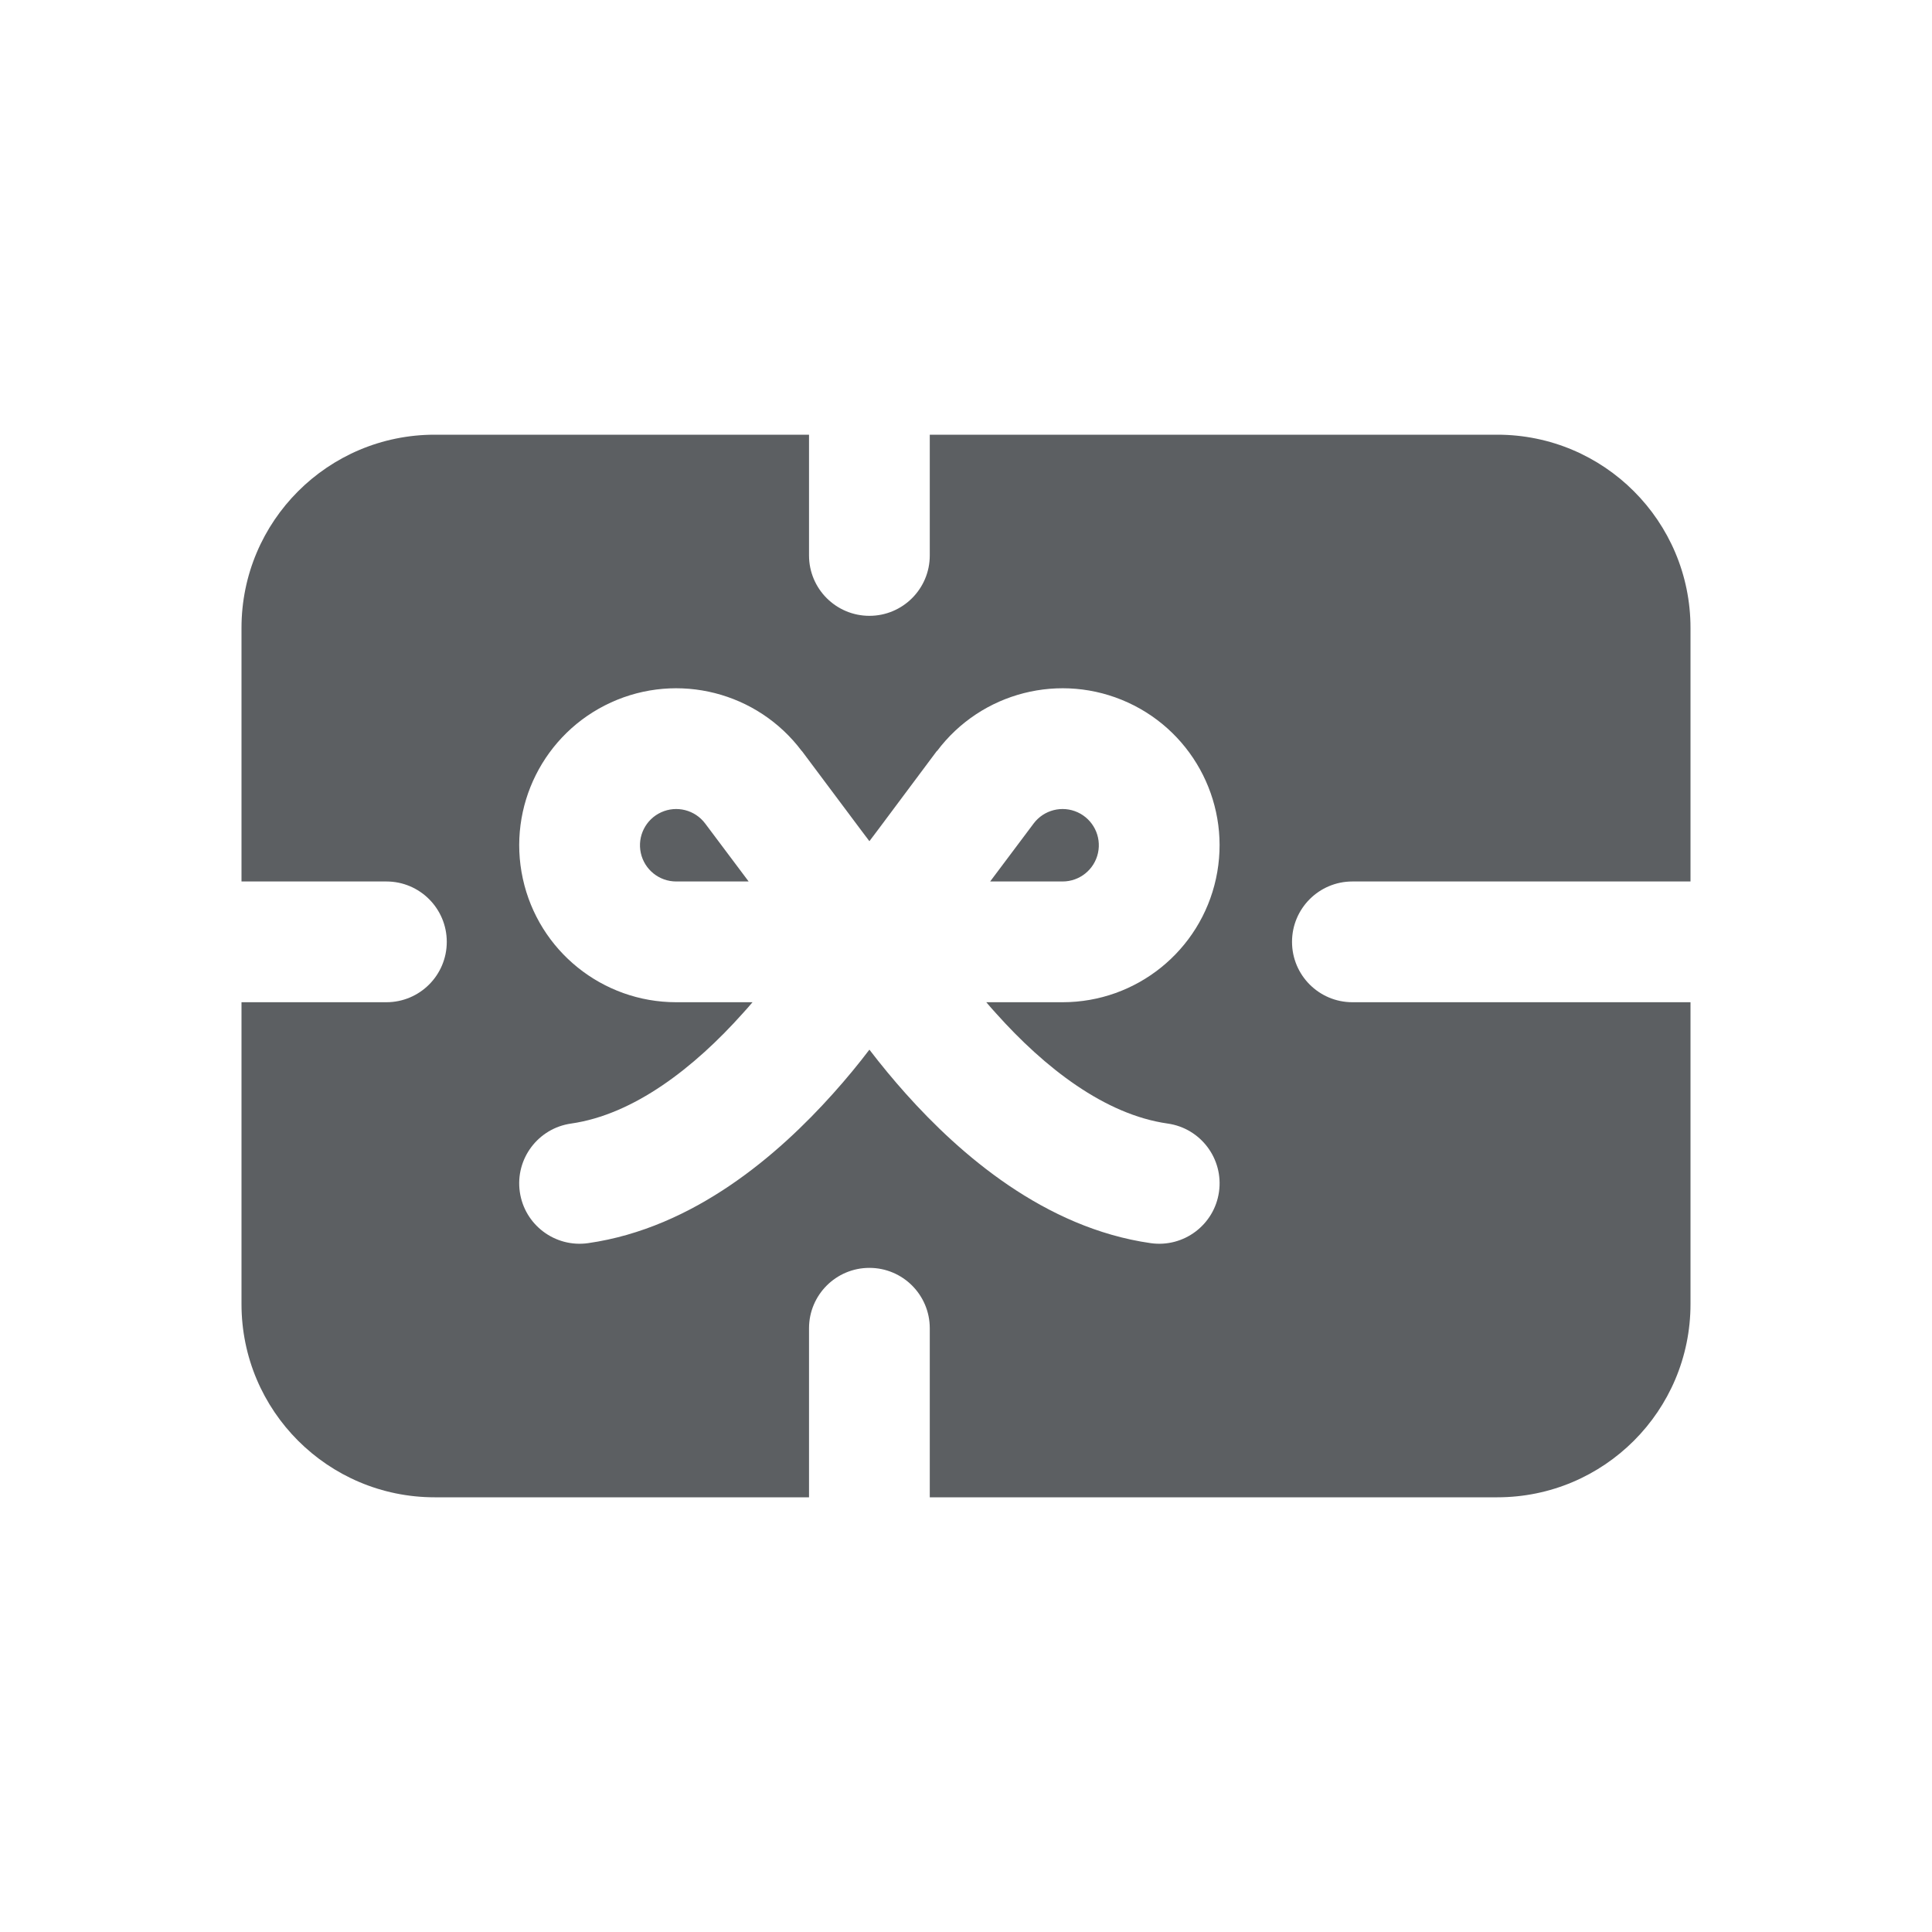
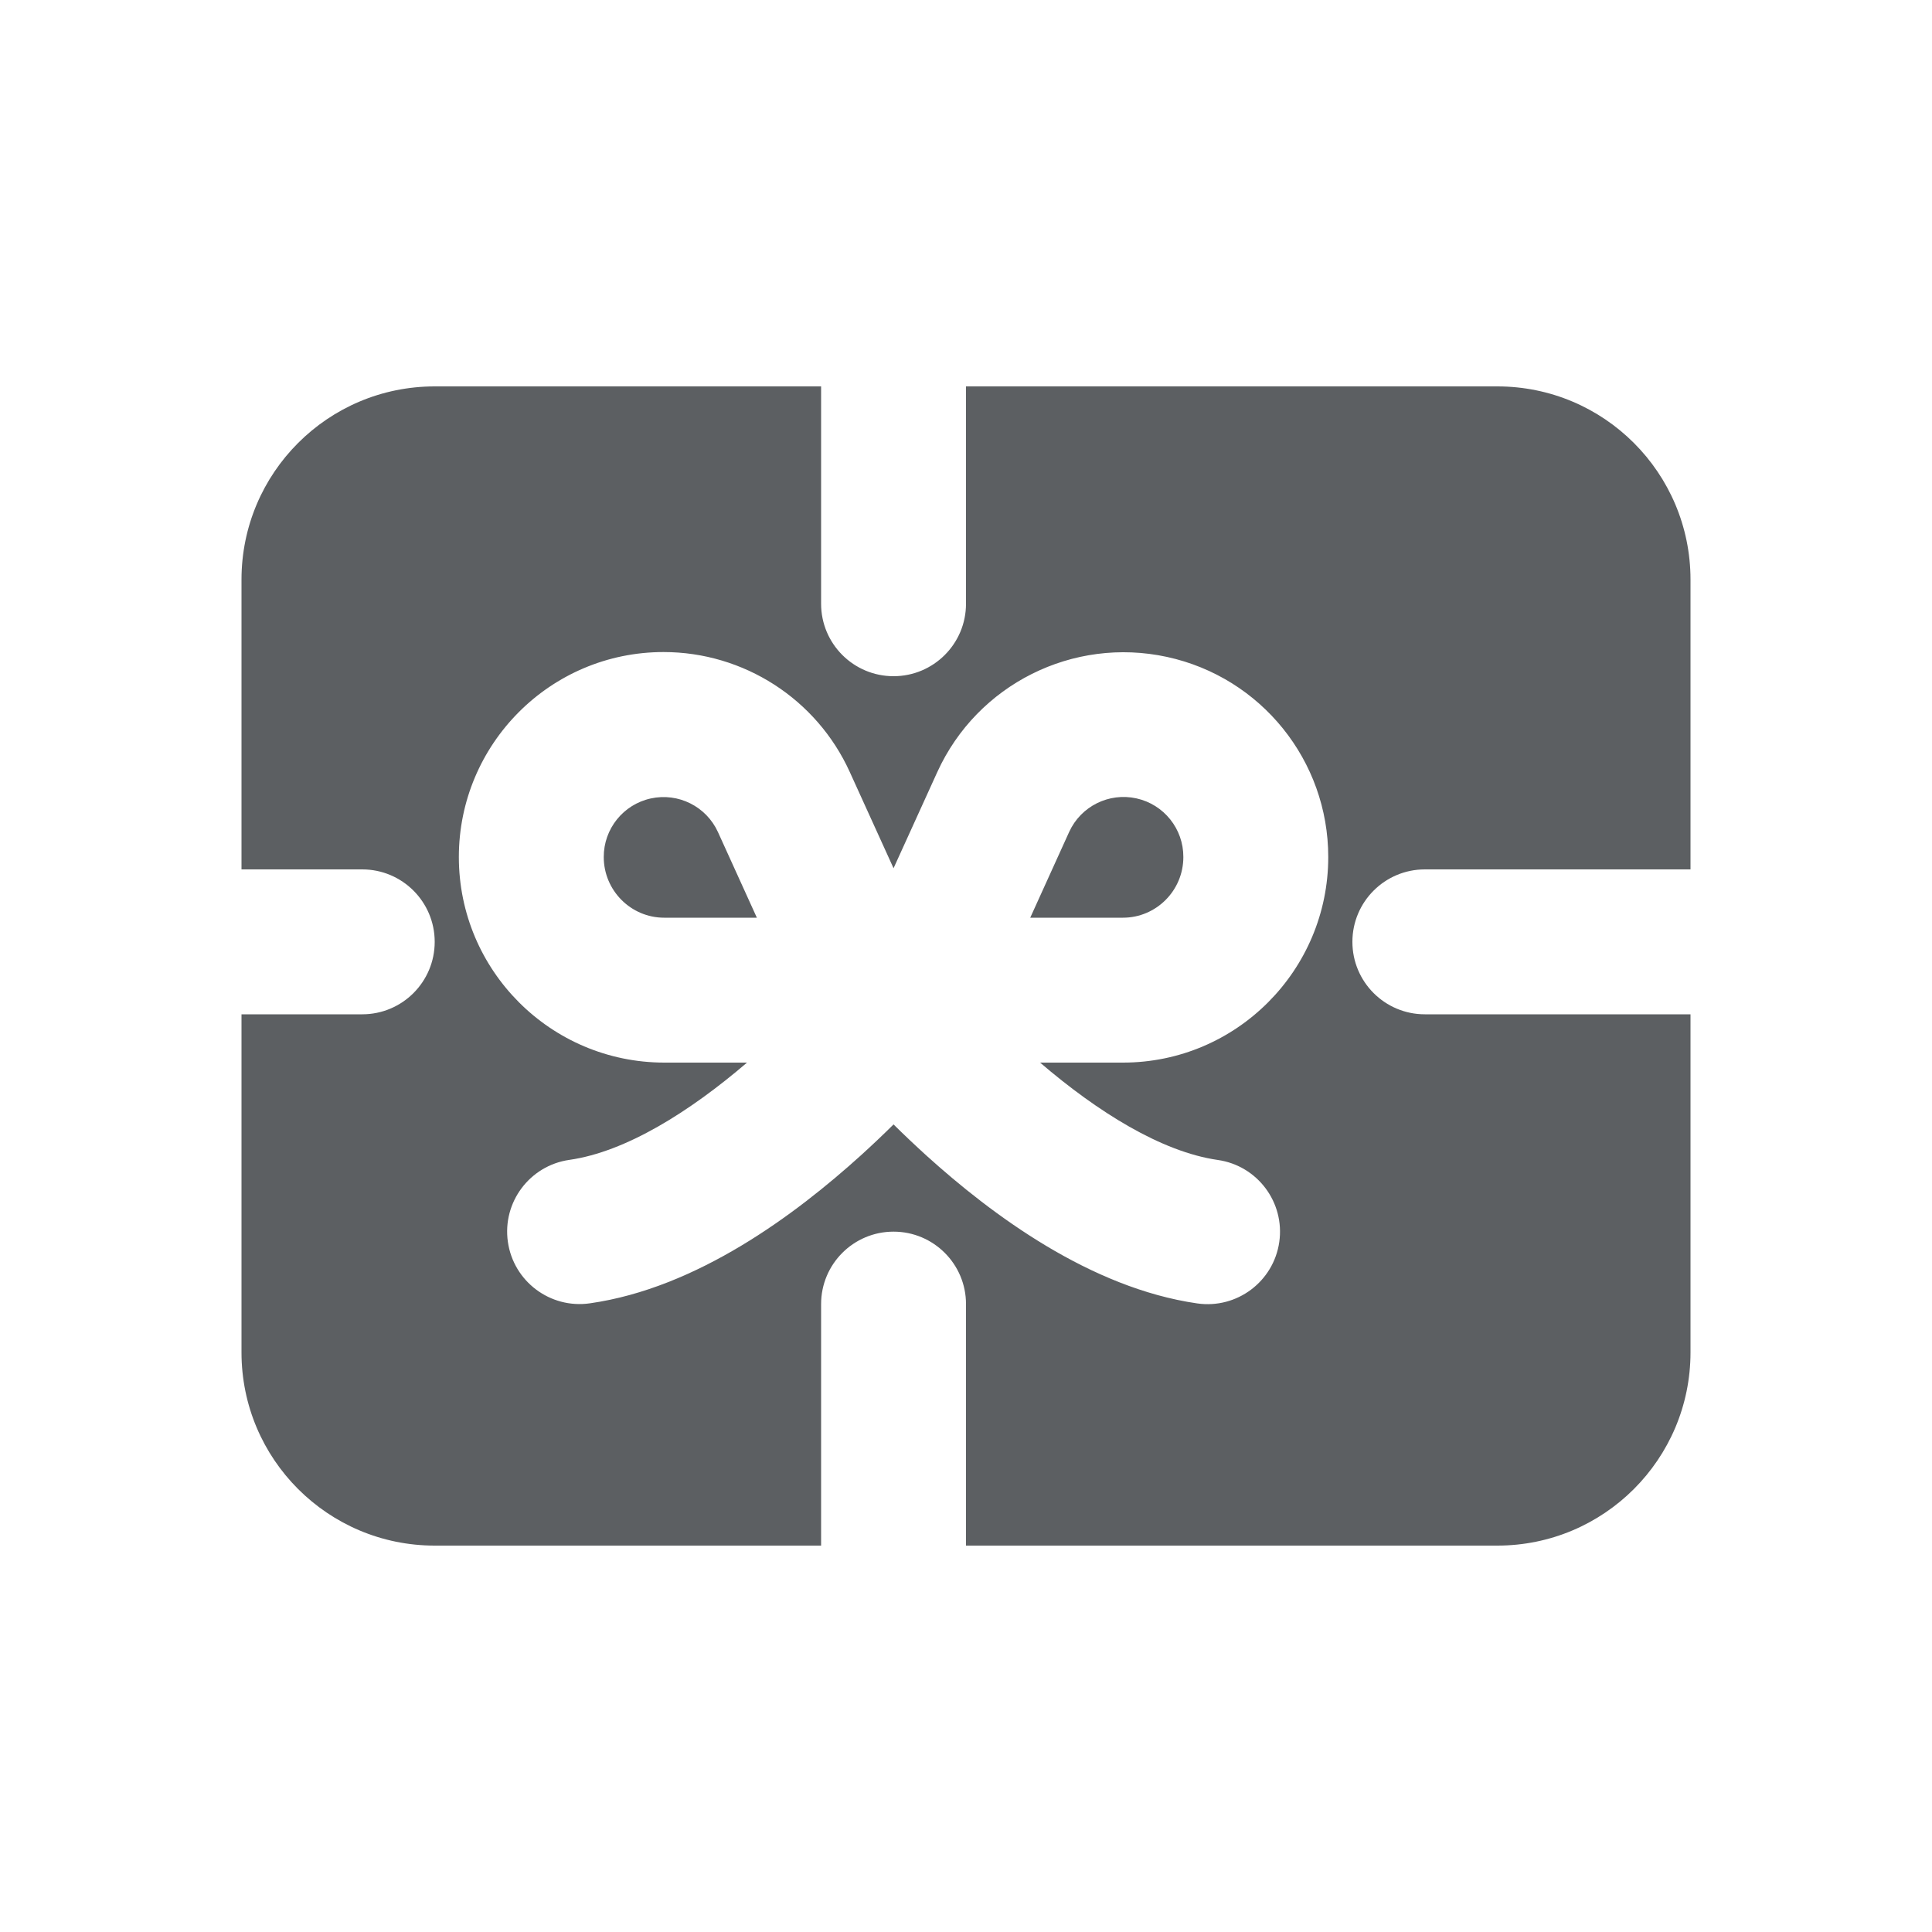
<svg xmlns="http://www.w3.org/2000/svg" viewBox="0 0 20 20">
-   <path d="M10.25 9.125h.75a.375.375 0 1 0-.3-.6l-.45.6zm-3.25 0h.75l-.45-.6a.375.375 0 1 0-.3.6z" fill="#5C5F62" />
-   <path fill-rule="evenodd" d="M8.375 4.5h-3.875a2 2 0 0 0-2 2v2.625h1.5a.625.625 0 1 1 0 1.25h-1.5v3.125a2 2 0 0 0 2 2h3.875v-1.75a.625.625 0 1 1 1.25 0v1.75h5.875a2 2 0 0 0 2-2v-3.125h-3.5a.625.625 0 1 1 0-1.25h3.5v-2.625a2 2 0 0 0-2-2h-5.875v1.25a.625.625 0 1 1-1.25 0v-1.25zm1.325 3.275a1.625 1.625 0 1 1 1.3 2.6h-.79c.032.038.065.076.1.114.503.563 1.127 1.05 1.778 1.142a.625.625 0 0 1-.176 1.238c-1.1-.157-1.975-.921-2.534-1.546a7.831 7.831 0 0 1-.378-.457c-.11.145-.237.3-.378.457-.56.625-1.435 1.389-2.534 1.546a.625.625 0 1 1-.176-1.238c.65-.093 1.275-.579 1.778-1.142.035-.038.068-.076.1-.114h-.79a1.625 1.625 0 1 1 1.3-2.6v-.002l.608.813.092.122.092-.122.607-.813.001.002z" fill="#5C5F62" />
+   <path fill-rule="evenodd" d="M8.5 4v2.25a.75.75 0 0 0 1.5 0v-2.25h5.5a2 2 0 0 1 2 2v3h-2.75a.75.75 0 0 0 0 1.5h2.75v3.5a2 2 0 0 1-2 2h-5.5v-2.5a.75.75 0 0 0-1.5 0v2.5h-4a2 2 0 0 1-2-2v-3.5h1.25a.75.75 0 0 0 0-1.5h-1.25v-3a2 2 0 0 1 2-2h4Zm-1.631 2.75c.83 0 1.585.486 1.928 1.242l.453.996.453-.996a2.119 2.119 0 0 1 4.047.88c0 1.171-.95 2.128-2.125 2.128h-.858c.595.51 1.256.924 1.84 1.008a.75.75 0 0 1-.213 1.485c-1.11-.16-2.128-.92-2.803-1.53-.121-.11-.235-.218-.341-.323-.106.105-.22.213-.34.322-.676.611-1.693 1.372-2.804 1.53a.75.75 0 0 1-.212-1.485c.583-.083 1.244-.497 1.839-1.007h-.858a2.128 2.128 0 0 1-2.125-2.128c0-1.168.946-2.122 2.119-2.122Zm.006 2.75h.96l-.403-.887a.619.619 0 0 0-1.182.259c0 .347.282.628.625.628Zm3.79 0h.96c.343 0 .625-.28.625-.628a.619.619 0 0 0-1.182-.26l-.403.888Z" fill="#5C5F62" />
</svg>
